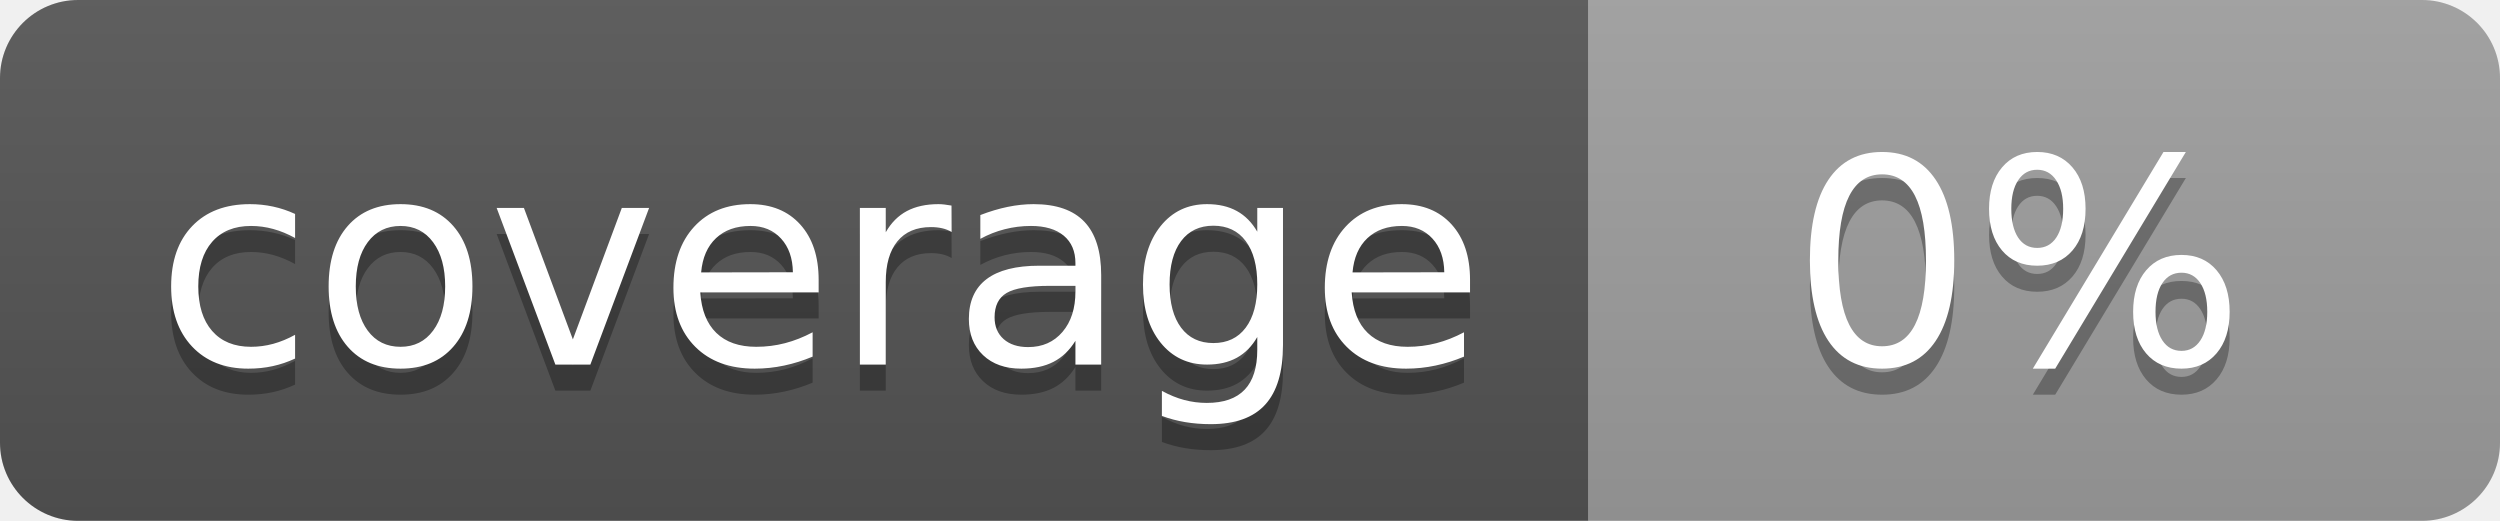
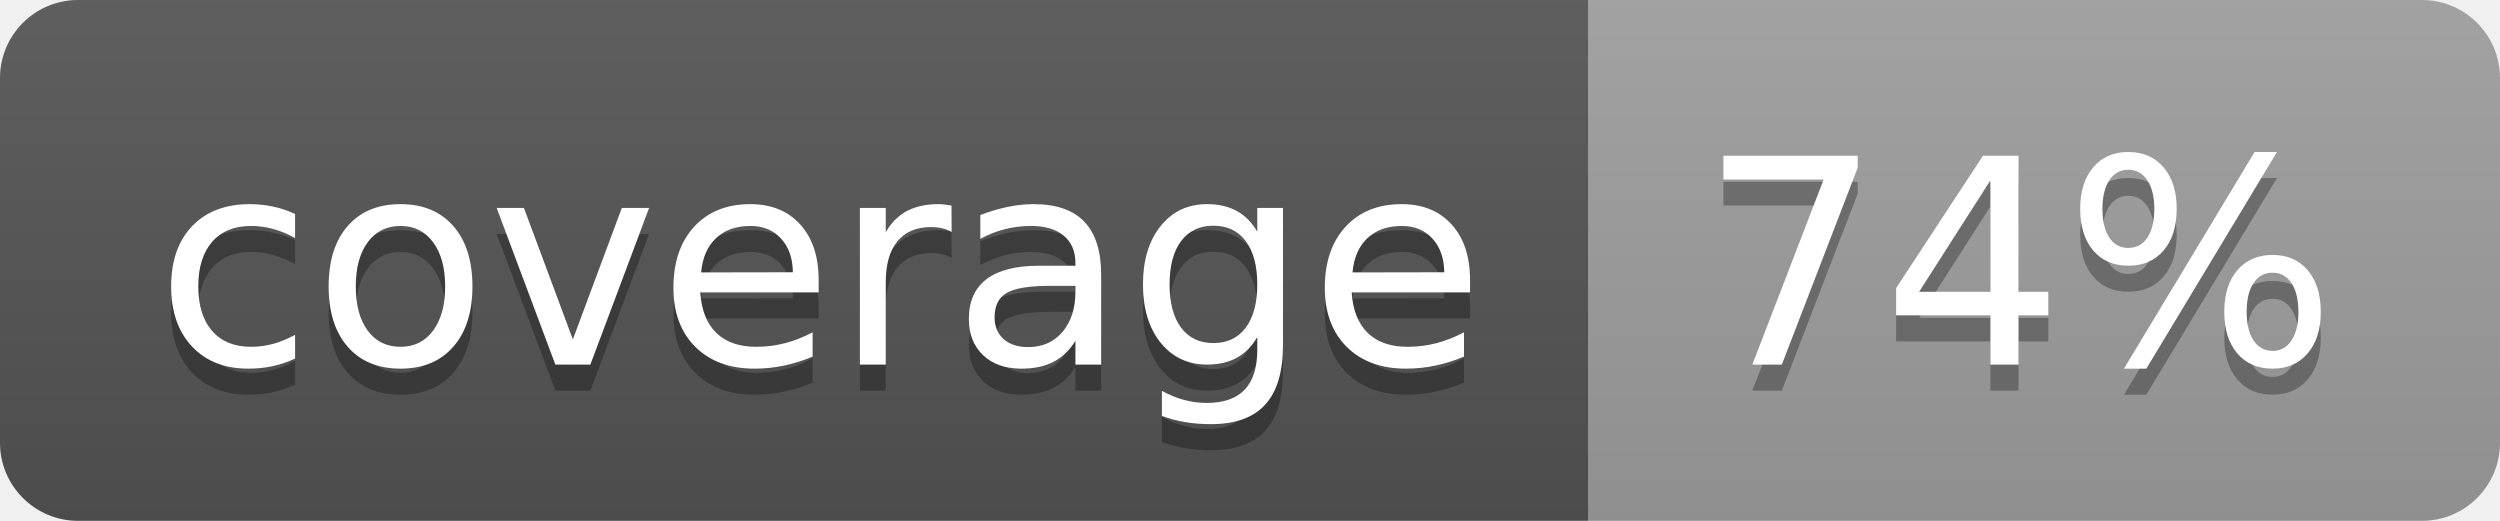
<svg xmlns="http://www.w3.org/2000/svg" width="96" height="20">
  <linearGradient id="b" x2="0" y2="100%">
    <stop offset="0" stop-color="#bbb" stop-opacity=".1" />
    <stop offset="1" stop-opacity=".1" />
  </linearGradient>
  <clipPath id="a">
    <rect width="96" height="20" rx="3" fill="#fff" />
  </clipPath>
  <g clip-path="url(#a)">
    <path fill="#555" d="M0 0h61v20H0z" />
    <path fill="#9F9F9F" d="M61 0h35v20H61z" />
    <path fill="url(#b)" d="M0 0h96v20H0z" />
  </g>
  <g fill="#fff" text-anchor="middle" font-family="DejaVu Sans,Verdana,Geneva,sans-serif" font-size="110">
    <text x="315" y="150" fill="#010101" fill-opacity=".3" transform="scale(.1)" textLength="510">coverage</text>
    <text x="315" y="140" transform="scale(.1)" textLength="510">coverage</text>
-     <text x="775" y="150" fill="#010101" fill-opacity=".3" transform="scale(.1)" textLength="250">0%</text>
-     <text x="775" y="140" transform="scale(.1)" textLength="250">0%</text>
+     <text x="775" y="150" fill="#010101" fill-opacity=".3" transform="scale(.1)" textLength="250">74%</text>
+     <text x="775" y="140" transform="scale(.1)" textLength="250">74%</text>
  </g>
</svg>
